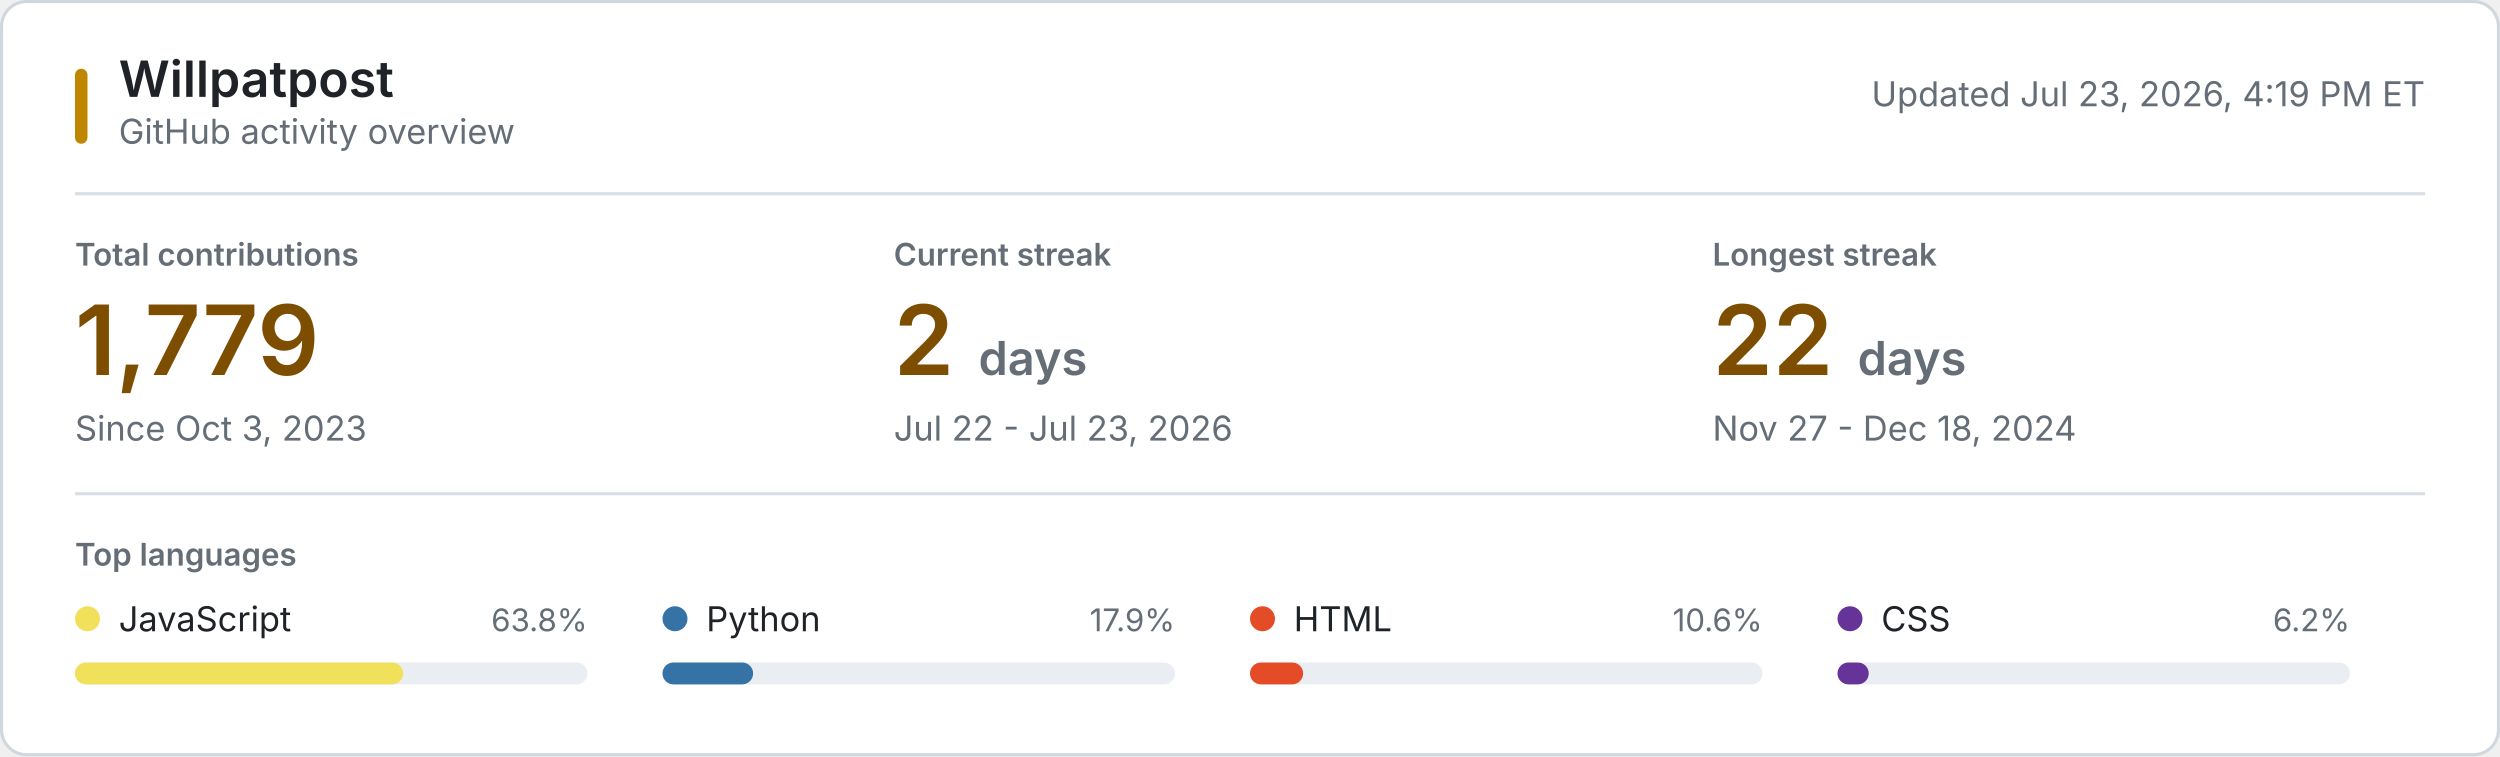
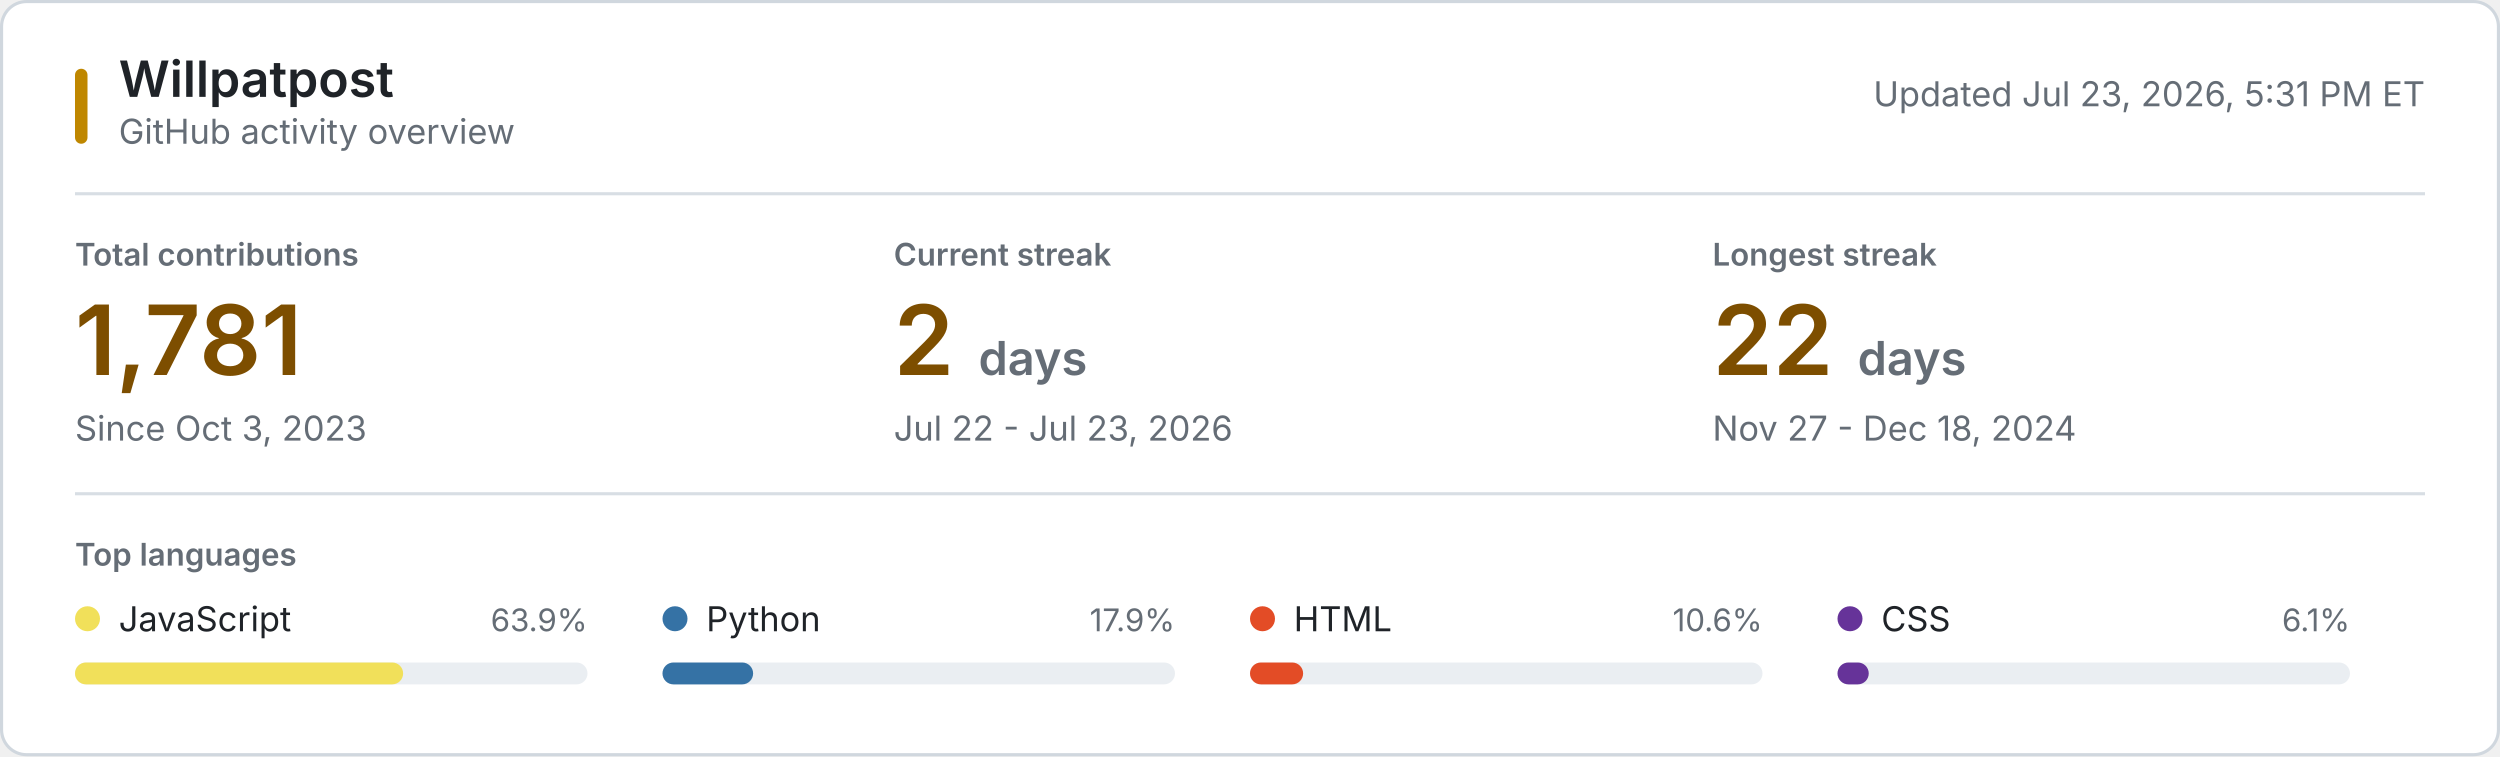
<svg xmlns="http://www.w3.org/2000/svg" style="isolation: isolate" viewBox="0 0 800 242" width="800px" height="242px" role="img" aria-labelledby="title desc">
  <style>
    @keyframes reveal {
      from { opacity: 0.2; }
      to { opacity: 1; }
    }
    .animate { animation: reveal 320ms ease-out both; }
    .background { fill: #ffffff; stroke: #d0d7de; }
    .username { font: 600 16px -apple-system, BlinkMacSystemFont, "Segoe UI", sans-serif; fill: #1f2328; }
    .subtitle, .updated { font: 11px -apple-system, BlinkMacSystemFont, "Segoe UI", sans-serif; fill: #656d76; }
    .section-label, .metric-label { font: 600 10px -apple-system, BlinkMacSystemFont, "Segoe UI", sans-serif; fill: #656d76; }
    .metric-label, .section-label { text-transform: uppercase; }
    .metric-value { font: 600 31px -apple-system, BlinkMacSystemFont, "Segoe UI", sans-serif; fill: #7d4e00; }
    .metric-unit, .metric-note { fill: #656d76; }
    .metric-note { font: 11px -apple-system, BlinkMacSystemFont, "Segoe UI", sans-serif; }
    .language-name { font: 11px -apple-system, BlinkMacSystemFont, "Segoe UI", sans-serif; fill: #1f2328; }
    .language-percent { font: 10px -apple-system, BlinkMacSystemFont, "Segoe UI", sans-serif; fill: #656d76; }
    .language-track { fill: #eaeef2; }
    .empty-state { font: 11px -apple-system, BlinkMacSystemFont, "Segoe UI", sans-serif; fill: #656d76; }
    .rule { stroke: #d8dee4; stroke-width: 1; }
    .accent { fill: #bf8700; }
    @media (prefers-color-scheme: dark) {
      .background { fill: #0d1117; stroke: #30363d; }
      .username, .language-name { fill: #f0f6fc; }
      .subtitle, .updated, .section-label, .metric-label, .metric-unit, .metric-note, .language-percent, .empty-state { fill: #8b949e; }
      .metric-value { fill: #f0c74e; }
      .language-track { fill: #21262d; }
      .rule { stroke: #21262d; }
      .accent { fill: #e3b341; }
    }
    @media (prefers-reduced-motion: reduce) {
      .animate { animation: none; }
    }
  </style>
  <rect class="background" x="0.5" y="0.5" width="799" height="241" rx="8" />
  <rect class="accent" x="24" y="22" width="4" height="24" rx="2" />
  <text class="username" x="38" y="31">Willpatpost</text>
  <text class="subtitle" x="38" y="46">GitHub activity overview</text>
-   <text class="updated" x="776" y="34" text-anchor="end">Updated Jul 23, 2026, 4:19 PM ET</text>
+   <text class="updated" x="776" y="34" text-anchor="end">Updated Jul 23, 2026, 5:31 PM ET</text>
  <line class="rule" x1="24" y1="62" x2="776" y2="62" />
  <g class="animate" style="animation-delay: 20ms">
    <text class="metric-label" x="24" y="85">Total contributions</text>
-     <text class="metric-value" x="24" y="120">1,779</text>
+     <text class="metric-value" x="24" y="120">1,781</text>
    <text class="metric-note" x="24" y="141">Since Oct 3, 2023</text>
  </g>
  <g class="animate" style="animation-delay: 55ms">
    <text class="metric-label" x="286" y="85">Current streak</text>
    <text class="metric-value" x="286" y="120">2 <tspan class="metric-unit" font-size="15">days</tspan>
    </text>
    <text class="metric-note" x="286" y="141">Jul 22 - Jul 23, 2026</text>
  </g>
  <g class="animate" style="animation-delay: 90ms">
    <text class="metric-label" x="548" y="85">Longest streak</text>
    <text class="metric-value" x="548" y="120">22 <tspan class="metric-unit" font-size="15">days</tspan>
    </text>
    <text class="metric-note" x="548" y="141">Nov 27 - Dec 18, 2024</text>
  </g>
  <line class="rule" x1="24" y1="158" x2="776" y2="158" />
  <text class="section-label" x="24" y="181">Top languages</text>
  <g class="animate" style="animation-delay: 120ms">
    <circle cx="28" cy="198" r="4" fill="#f1e05a" />
    <text class="language-name" x="38" y="202">JavaScript</text>
-     <text class="language-percent" x="188" y="202" text-anchor="end">63.8%</text>
+     <text class="language-percent" x="188" y="202" text-anchor="end">63.9%</text>
    <rect class="language-track" x="24" y="212" width="164" height="7" rx="3.5" />
    <rect x="24" y="212" width="105" height="7" rx="3.5" fill="#f1e05a" />
  </g>
  <g class="animate" style="animation-delay: 155ms">
    <circle cx="216" cy="198" r="4" fill="#3572A5" />
    <text class="language-name" x="226" y="202">Python</text>
    <text class="language-percent" x="376" y="202" text-anchor="end">17.9%</text>
    <rect class="language-track" x="212" y="212" width="164" height="7" rx="3.5" />
    <rect x="212" y="212" width="29" height="7" rx="3.5" fill="#3572A5" />
  </g>
  <g class="animate" style="animation-delay: 190ms">
    <circle cx="404" cy="198" r="4" fill="#e34c26" />
    <text class="language-name" x="414" y="202">HTML</text>
    <text class="language-percent" x="564" y="202" text-anchor="end">10.6%</text>
    <rect class="language-track" x="400" y="212" width="164" height="7" rx="3.5" />
    <rect x="400" y="212" width="17" height="7" rx="3.5" fill="#e34c26" />
  </g>
  <g class="animate" style="animation-delay: 225ms">
    <circle cx="592" cy="198" r="4" fill="#663399" />
    <text class="language-name" x="602" y="202">CSS</text>
-     <text class="language-percent" x="752" y="202" text-anchor="end">6.2%</text>
+     <text class="language-percent" x="752" y="202" text-anchor="end">6.1%</text>
    <rect class="language-track" x="588" y="212" width="164" height="7" rx="3.5" />
    <rect x="588" y="212" width="10" height="7" rx="3.5" fill="#663399" />
  </g>
</svg>
